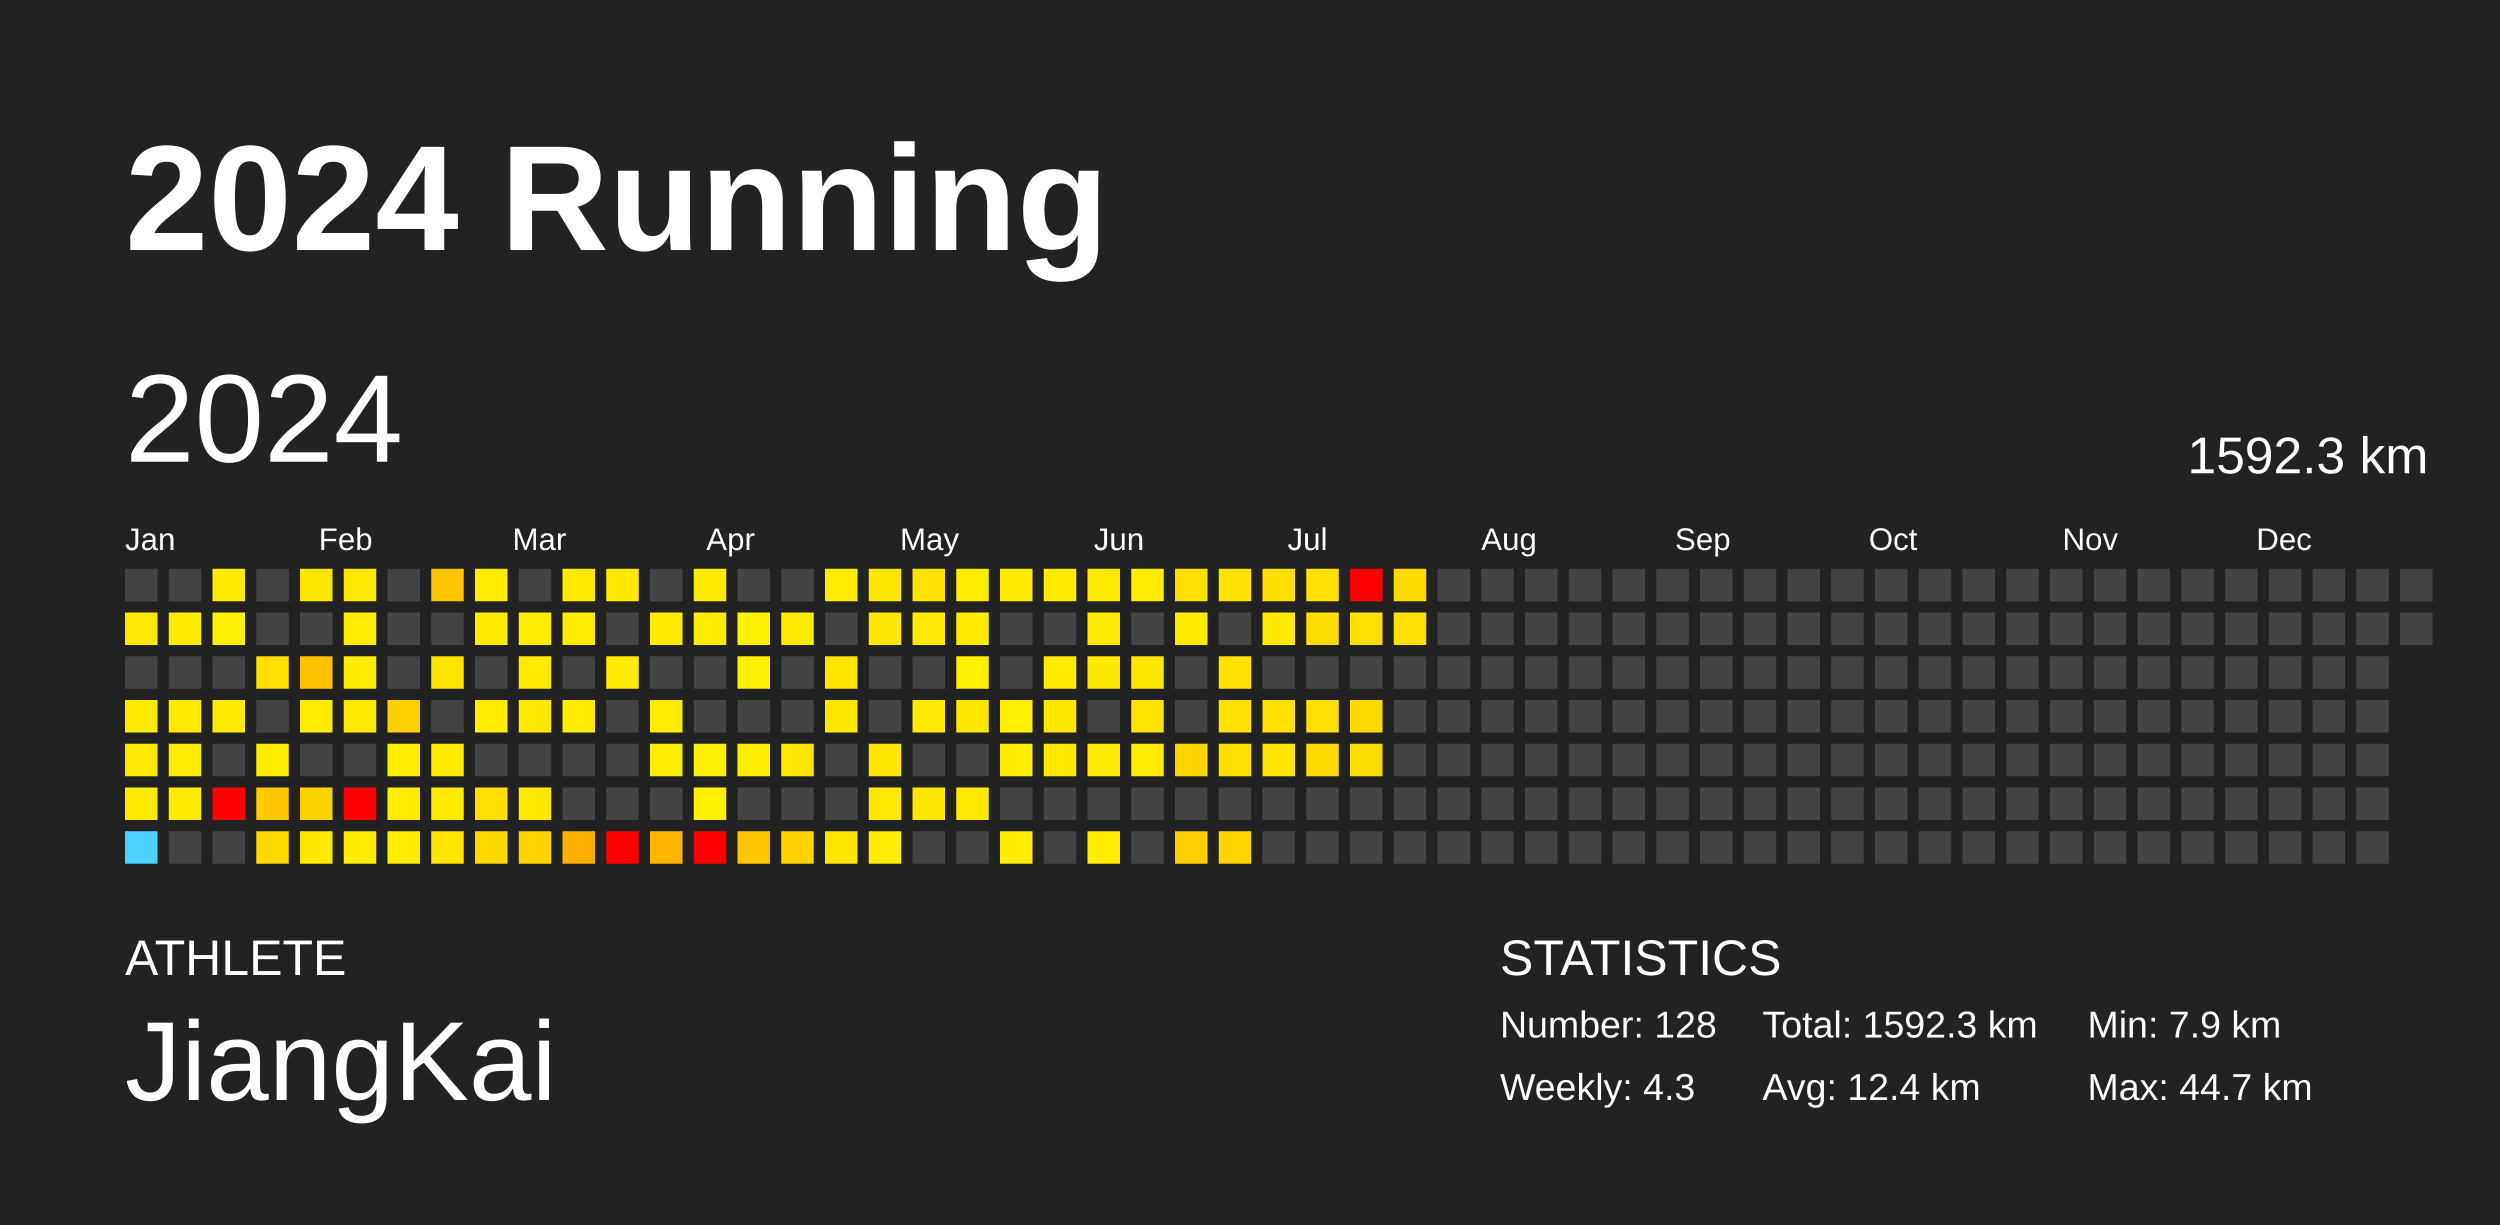
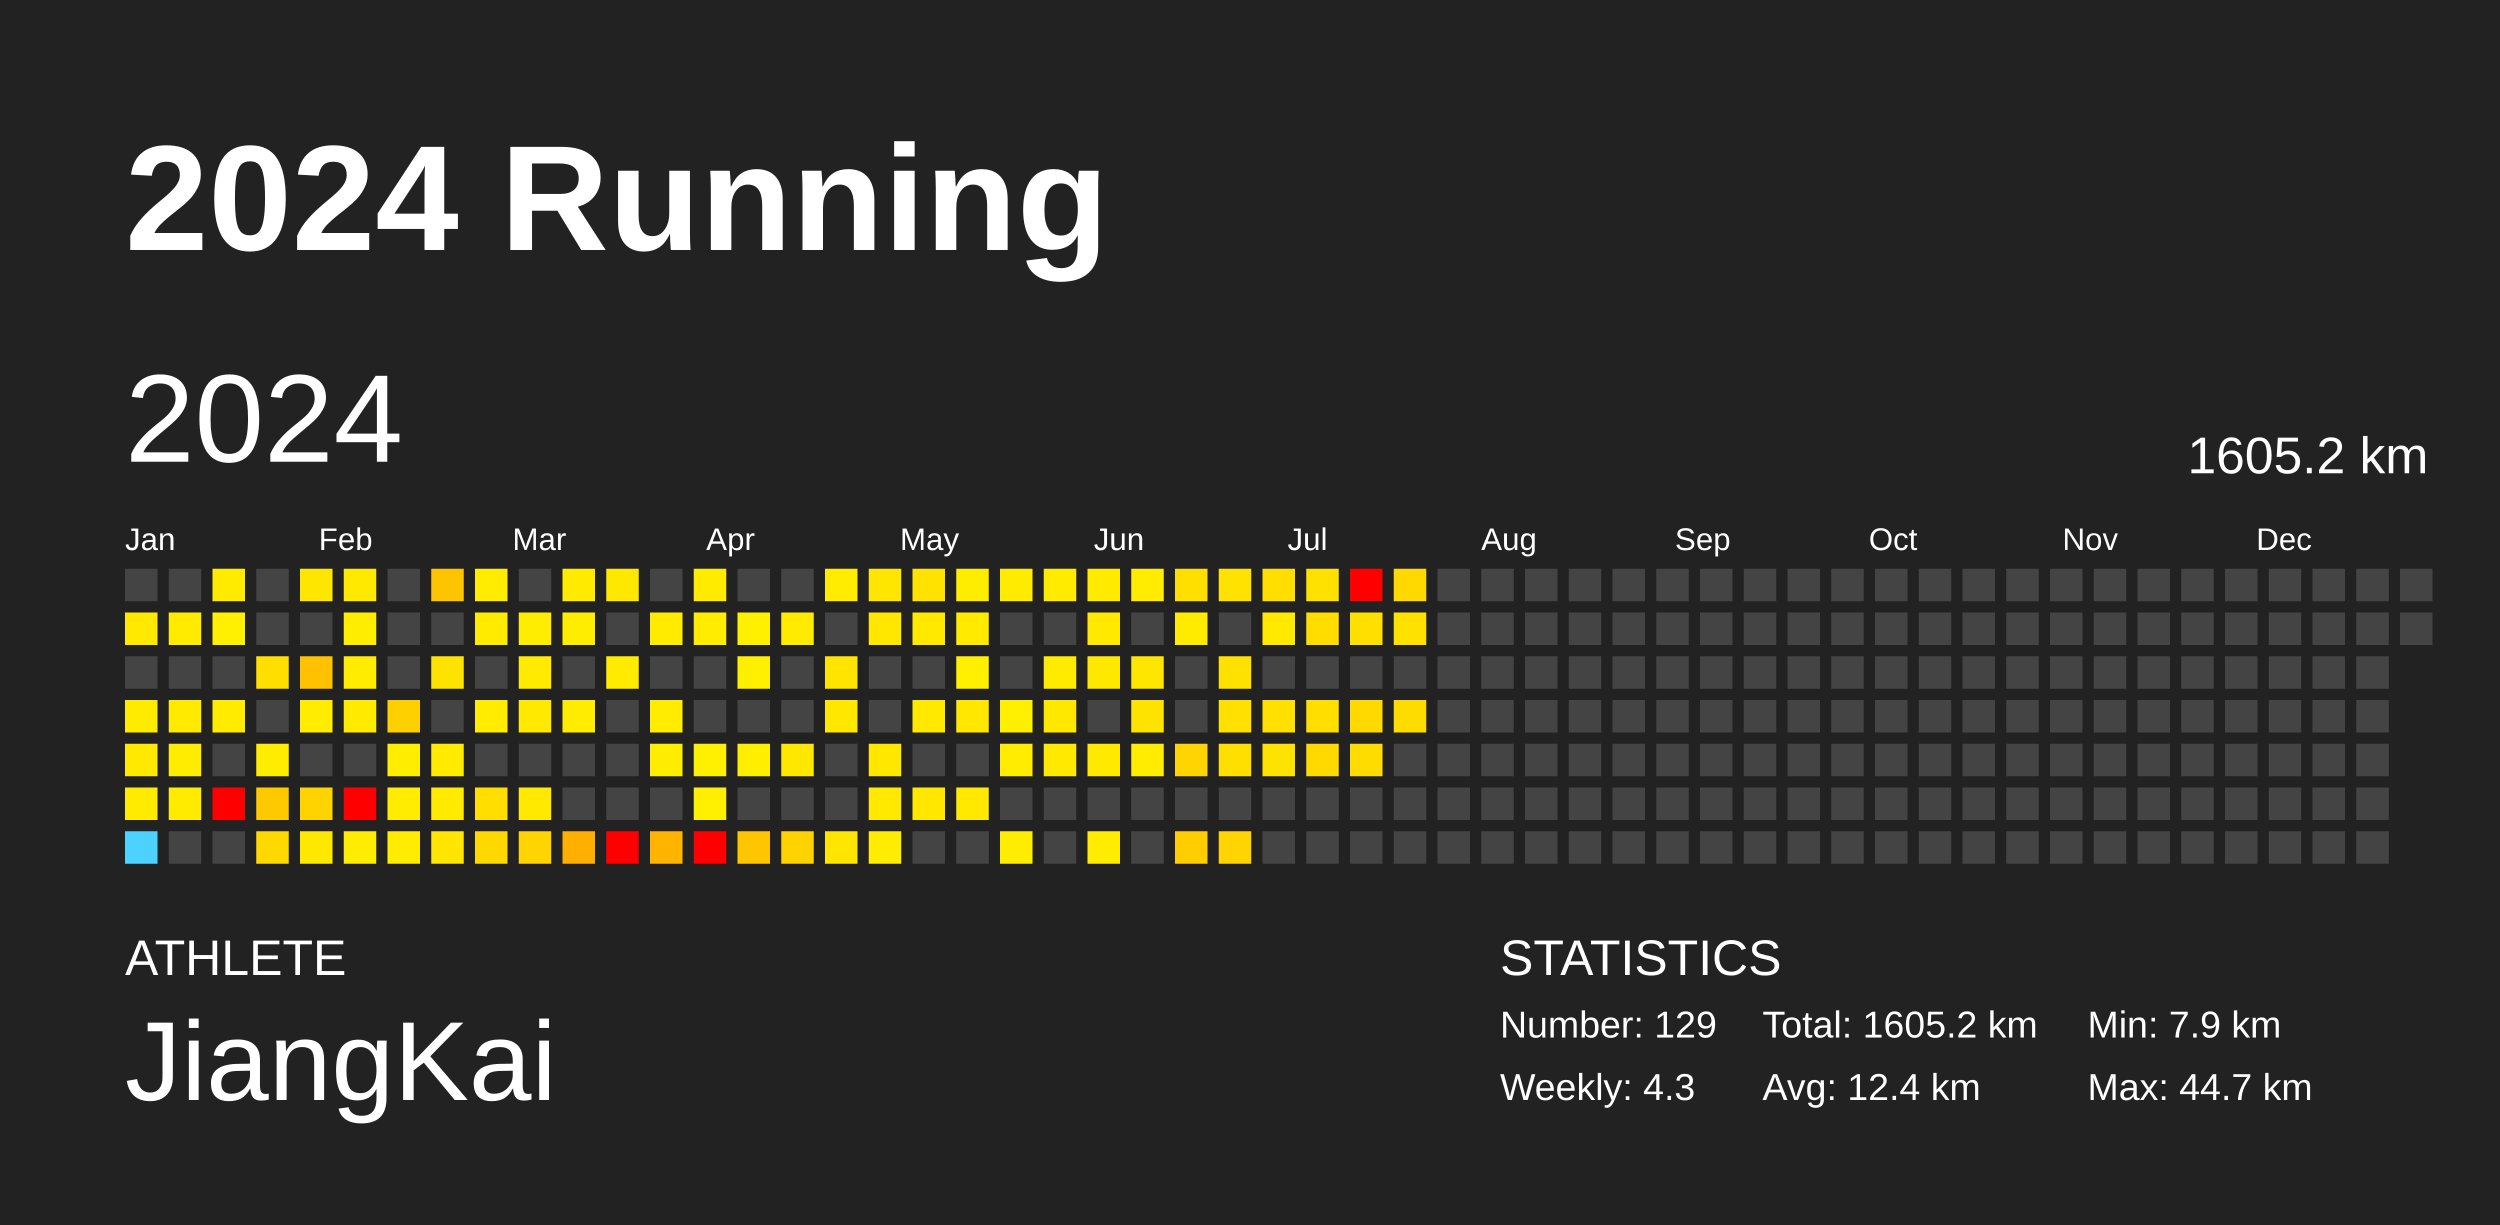
<svg xmlns="http://www.w3.org/2000/svg" baseProfile="full" height="98mm" version="1.1" viewBox="0,0,200,98" width="200mm">
  <defs />
  <rect fill="#222222" height="98" width="200" x="0" y="0" />
  <text fill="#FFFFFF" style="font-size:12px; font-family:Arial; font-weight:bold;" x="10" y="20">2024 Running</text>
  <text fill="#FFFFFF" style="font-size:4px; font-family:Arial" x="10" y="78">ATHLETE</text>
  <text fill="#FFFFFF" style="font-size:9px; font-family:Arial" x="10" y="88">JiangKai</text>
  <text fill="#FFFFFF" style="font-size:4px; font-family:Arial" x="120" y="78">STATISTICS</text>
-   <text fill="#FFFFFF" style="font-size:3px; font-family:Arial" x="120" y="83">Number: 128</text>
+   <text fill="#FFFFFF" style="font-size:3px; font-family:Arial" x="120" y="83">Number: 129</text>
  <text fill="#FFFFFF" style="font-size:3px; font-family:Arial" x="120" y="88">Weekly: 4.3</text>
-   <text fill="#FFFFFF" style="font-size:3px; font-family:Arial" x="141" y="83">Total: 1592.3 km</text>
+   <text fill="#FFFFFF" style="font-size:3px; font-family:Arial" x="141" y="83">Total: 1605.2 km</text>
  <text fill="#FFFFFF" style="font-size:3px; font-family:Arial" x="141" y="88">Avg: 12.4 km</text>
  <text fill="#FFFFFF" style="font-size:3px; font-family:Arial" x="167" y="83">Min: 7.9 km</text>
  <text fill="#FFFFFF" style="font-size:3px; font-family:Arial" x="167" y="88">Max: 44.7 km</text>
  <text dominant-baseline="hanging" fill="#FFFFFF" style="font-size:10.0px; font-family:Arial;" x="10" y="30">2024</text>
-   <text dominant-baseline="hanging" fill="#FFFFFF" style="font-size:4.125px; font-family:Arial;" x="175" y="35">1592.3 km</text>
+   <text dominant-baseline="hanging" fill="#FFFFFF" style="font-size:4.125px; font-family:Arial;" x="175" y="35">1605.2 km</text>
  <text fill="#FFFFFF" style="font-size:2.5px; font-family:Arial" x="10.0" y="44">Jan</text>
  <text fill="#FFFFFF" style="font-size:2.5px; font-family:Arial" x="25.5" y="44">Feb</text>
  <text fill="#FFFFFF" style="font-size:2.5px; font-family:Arial" x="41.0" y="44">Mar</text>
  <text fill="#FFFFFF" style="font-size:2.5px; font-family:Arial" x="56.5" y="44">Apr</text>
  <text fill="#FFFFFF" style="font-size:2.5px; font-family:Arial" x="72.0" y="44">May</text>
  <text fill="#FFFFFF" style="font-size:2.5px; font-family:Arial" x="87.5" y="44">Jun</text>
  <text fill="#FFFFFF" style="font-size:2.5px; font-family:Arial" x="103.0" y="44">Jul</text>
  <text fill="#FFFFFF" style="font-size:2.5px; font-family:Arial" x="118.5" y="44">Aug</text>
  <text fill="#FFFFFF" style="font-size:2.5px; font-family:Arial" x="134.0" y="44">Sep</text>
  <text fill="#FFFFFF" style="font-size:2.5px; font-family:Arial" x="149.5" y="44">Oct</text>
  <text fill="#FFFFFF" style="font-size:2.5px; font-family:Arial" x="165.0" y="44">Nov</text>
  <text fill="#FFFFFF" style="font-size:2.5px; font-family:Arial" x="180.5" y="44">Dec</text>
  <rect fill="#444444" height="2.6" width="2.6" x="10.0" y="45.5" />
  <rect fill="#ffe900" height="2.6" width="2.6" x="10.0" y="49.0" />
  <rect fill="#444444" height="2.6" width="2.6" x="10.0" y="52.5" />
  <rect fill="#ffeb00" height="2.6" width="2.6" x="10.0" y="56.0" />
  <rect fill="#ffe900" height="2.6" width="2.6" x="10.0" y="59.5" />
  <rect fill="#ffeb00" height="2.6" width="2.6" x="10.0" y="63.0" />
  <rect fill="#4dd2ff" height="2.6" width="2.6" x="10.0" y="66.5" />
  <rect fill="#444444" height="2.6" width="2.6" x="13.5" y="45.5" />
  <rect fill="#ffeb00" height="2.6" width="2.6" x="13.5" y="49.0" />
  <rect fill="#444444" height="2.6" width="2.6" x="13.5" y="52.5" />
  <rect fill="#ffea00" height="2.6" width="2.6" x="13.5" y="56.0" />
  <rect fill="#ffec00" height="2.6" width="2.6" x="13.5" y="59.5" />
  <rect fill="#ffeb00" height="2.6" width="2.6" x="13.5" y="63.0" />
  <rect fill="#444444" height="2.6" width="2.6" x="13.5" y="66.5" />
  <rect fill="#ffeb00" height="2.6" width="2.6" x="17.0" y="45.5" />
  <rect fill="#ffef00" height="2.6" width="2.6" x="17.0" y="49.0" />
  <rect fill="#444444" height="2.6" width="2.6" x="17.0" y="52.5" />
  <rect fill="#ffeb00" height="2.6" width="2.6" x="17.0" y="56.0" />
  <rect fill="#444444" height="2.6" width="2.6" x="17.0" y="59.5" />
  <rect fill="red" height="2.6" width="2.6" x="17.0" y="63.0" />
  <rect fill="#444444" height="2.6" width="2.6" x="17.0" y="66.5" />
  <rect fill="#444444" height="2.6" width="2.6" x="20.5" y="45.5" />
  <rect fill="#444444" height="2.6" width="2.6" x="20.5" y="49.0" />
  <rect fill="#ffde00" height="2.6" width="2.6" x="20.5" y="52.5" />
  <rect fill="#444444" height="2.6" width="2.6" x="20.5" y="56.0" />
  <rect fill="#ffec00" height="2.6" width="2.6" x="20.5" y="59.5" />
  <rect fill="#ffc900" height="2.6" width="2.6" x="20.5" y="63.0" />
  <rect fill="#ffd800" height="2.6" width="2.6" x="20.5" y="66.5" />
  <rect fill="#ffe600" height="2.6" width="2.6" x="24.0" y="45.5" />
  <rect fill="#444444" height="2.6" width="2.6" x="24.0" y="49.0" />
  <rect fill="#ffc100" height="2.6" width="2.6" x="24.0" y="52.5" />
  <rect fill="#ffec00" height="2.6" width="2.6" x="24.0" y="56.0" />
  <rect fill="#444444" height="2.6" width="2.6" x="24.0" y="59.5" />
  <rect fill="#ffd300" height="2.6" width="2.6" x="24.0" y="63.0" />
  <rect fill="#ffe800" height="2.6" width="2.6" x="24.0" y="66.5" />
  <rect fill="#ffe900" height="2.6" width="2.6" x="27.5" y="45.5" />
  <rect fill="#ffed00" height="2.6" width="2.6" x="27.5" y="49.0" />
  <rect fill="#ffec00" height="2.6" width="2.6" x="27.5" y="52.5" />
  <rect fill="#ffea00" height="2.6" width="2.6" x="27.5" y="56.0" />
  <rect fill="#444444" height="2.6" width="2.6" x="27.5" y="59.5" />
  <rect fill="red" height="2.6" width="2.6" x="27.5" y="63.0" />
  <rect fill="#ffec00" height="2.6" width="2.6" x="27.5" y="66.5" />
  <rect fill="#444444" height="2.6" width="2.6" x="31.0" y="45.5" />
  <rect fill="#444444" height="2.6" width="2.6" x="31.0" y="49.0" />
  <rect fill="#444444" height="2.6" width="2.6" x="31.0" y="52.5" />
  <rect fill="#ffd000" height="2.6" width="2.6" x="31.0" y="56.0" />
  <rect fill="#ffed00" height="2.6" width="2.6" x="31.0" y="59.5" />
  <rect fill="#ffec00" height="2.6" width="2.6" x="31.0" y="63.0" />
  <rect fill="#ffec00" height="2.6" width="2.6" x="31.0" y="66.5" />
  <rect fill="#ffc400" height="2.6" width="2.6" x="34.5" y="45.5" />
  <rect fill="#444444" height="2.6" width="2.6" x="34.5" y="49.0" />
  <rect fill="#ffe300" height="2.6" width="2.6" x="34.5" y="52.5" />
  <rect fill="#444444" height="2.6" width="2.6" x="34.5" y="56.0" />
  <rect fill="#ffea00" height="2.6" width="2.6" x="34.5" y="59.5" />
  <rect fill="#ffea00" height="2.6" width="2.6" x="34.5" y="63.0" />
  <rect fill="#ffe500" height="2.6" width="2.6" x="34.5" y="66.5" />
  <rect fill="#ffec00" height="2.6" width="2.6" x="38.0" y="45.5" />
  <rect fill="#ffeb00" height="2.6" width="2.6" x="38.0" y="49.0" />
  <rect fill="#444444" height="2.6" width="2.6" x="38.0" y="52.5" />
  <rect fill="#ffec00" height="2.6" width="2.6" x="38.0" y="56.0" />
  <rect fill="#444444" height="2.6" width="2.6" x="38.0" y="59.5" />
  <rect fill="#ffde00" height="2.6" width="2.6" x="38.0" y="63.0" />
  <rect fill="#ffd800" height="2.6" width="2.6" x="38.0" y="66.5" />
  <rect fill="#444444" height="2.6" width="2.6" x="41.5" y="45.5" />
  <rect fill="#ffed00" height="2.6" width="2.6" x="41.5" y="49.0" />
  <rect fill="#ffea00" height="2.6" width="2.6" x="41.5" y="52.5" />
  <rect fill="#ffe900" height="2.6" width="2.6" x="41.5" y="56.0" />
  <rect fill="#444444" height="2.6" width="2.6" x="41.5" y="59.5" />
  <rect fill="#ffe900" height="2.6" width="2.6" x="41.5" y="63.0" />
  <rect fill="#ffd400" height="2.6" width="2.6" x="41.5" y="66.5" />
  <rect fill="#ffea00" height="2.6" width="2.6" x="45.0" y="45.5" />
  <rect fill="#ffed00" height="2.6" width="2.6" x="45.0" y="49.0" />
  <rect fill="#444444" height="2.6" width="2.6" x="45.0" y="52.5" />
  <rect fill="#ffec00" height="2.6" width="2.6" x="45.0" y="56.0" />
  <rect fill="#444444" height="2.6" width="2.6" x="45.0" y="59.5" />
  <rect fill="#444444" height="2.6" width="2.6" x="45.0" y="63.0" />
  <rect fill="#ffaf00" height="2.6" width="2.6" x="45.0" y="66.5" />
  <rect fill="#ffe800" height="2.6" width="2.6" x="48.5" y="45.5" />
  <rect fill="#444444" height="2.6" width="2.6" x="48.5" y="49.0" />
  <rect fill="#ffeb00" height="2.6" width="2.6" x="48.5" y="52.5" />
  <rect fill="#444444" height="2.6" width="2.6" x="48.5" y="56.0" />
  <rect fill="#444444" height="2.6" width="2.6" x="48.5" y="59.5" />
  <rect fill="#444444" height="2.6" width="2.6" x="48.5" y="63.0" />
  <rect fill="red" height="2.6" width="2.6" x="48.5" y="66.5" />
  <rect fill="#444444" height="2.6" width="2.6" x="52.0" y="45.5" />
  <rect fill="#ffeb00" height="2.6" width="2.6" x="52.0" y="49.0" />
  <rect fill="#444444" height="2.6" width="2.6" x="52.0" y="52.5" />
  <rect fill="#ffec00" height="2.6" width="2.6" x="52.0" y="56.0" />
  <rect fill="#ffed00" height="2.6" width="2.6" x="52.0" y="59.5" />
  <rect fill="#444444" height="2.6" width="2.6" x="52.0" y="63.0" />
  <rect fill="#ffb400" height="2.6" width="2.6" x="52.0" y="66.5" />
  <rect fill="#ffeb00" height="2.6" width="2.6" x="55.5" y="45.5" />
  <rect fill="#ffec00" height="2.6" width="2.6" x="55.5" y="49.0" />
  <rect fill="#444444" height="2.6" width="2.6" x="55.5" y="52.5" />
  <rect fill="#444444" height="2.6" width="2.6" x="55.5" y="56.0" />
  <rect fill="#ffef00" height="2.6" width="2.6" x="55.5" y="59.5" />
  <rect fill="#ffef00" height="2.6" width="2.6" x="55.5" y="63.0" />
  <rect fill="red" height="2.6" width="2.6" x="55.5" y="66.5" />
  <rect fill="#444444" height="2.6" width="2.6" x="59.0" y="45.5" />
  <rect fill="#fff000" height="2.6" width="2.6" x="59.0" y="49.0" />
  <rect fill="#ffef00" height="2.6" width="2.6" x="59.0" y="52.5" />
  <rect fill="#444444" height="2.6" width="2.6" x="59.0" y="56.0" />
  <rect fill="#ffee00" height="2.6" width="2.6" x="59.0" y="59.5" />
  <rect fill="#444444" height="2.6" width="2.6" x="59.0" y="63.0" />
  <rect fill="#ffc600" height="2.6" width="2.6" x="59.0" y="66.5" />
  <rect fill="#444444" height="2.6" width="2.6" x="62.5" y="45.5" />
  <rect fill="#ffeb00" height="2.6" width="2.6" x="62.5" y="49.0" />
  <rect fill="#444444" height="2.6" width="2.6" x="62.5" y="52.5" />
  <rect fill="#444444" height="2.6" width="2.6" x="62.5" y="56.0" />
  <rect fill="#ffe700" height="2.6" width="2.6" x="62.5" y="59.5" />
  <rect fill="#444444" height="2.6" width="2.6" x="62.5" y="63.0" />
  <rect fill="#ffd200" height="2.6" width="2.6" x="62.5" y="66.5" />
  <rect fill="#ffec00" height="2.6" width="2.6" x="66.0" y="45.5" />
  <rect fill="#444444" height="2.6" width="2.6" x="66.0" y="49.0" />
  <rect fill="#ffe400" height="2.6" width="2.6" x="66.0" y="52.5" />
  <rect fill="#ffe700" height="2.6" width="2.6" x="66.0" y="56.0" />
  <rect fill="#444444" height="2.6" width="2.6" x="66.0" y="59.5" />
  <rect fill="#444444" height="2.6" width="2.6" x="66.0" y="63.0" />
  <rect fill="#ffe600" height="2.6" width="2.6" x="66.0" y="66.5" />
  <rect fill="#ffe600" height="2.6" width="2.6" x="69.5" y="45.5" />
  <rect fill="#ffe700" height="2.6" width="2.6" x="69.5" y="49.0" />
  <rect fill="#444444" height="2.6" width="2.6" x="69.5" y="52.5" />
  <rect fill="#444444" height="2.6" width="2.6" x="69.5" y="56.0" />
  <rect fill="#ffe700" height="2.6" width="2.6" x="69.5" y="59.5" />
  <rect fill="#ffe900" height="2.6" width="2.6" x="69.5" y="63.0" />
  <rect fill="#ffec00" height="2.6" width="2.6" x="69.5" y="66.5" />
  <rect fill="#ffe200" height="2.6" width="2.6" x="73.0" y="45.5" />
  <rect fill="#ffe900" height="2.6" width="2.6" x="73.0" y="49.0" />
  <rect fill="#444444" height="2.6" width="2.6" x="73.0" y="52.5" />
  <rect fill="#ffe900" height="2.6" width="2.6" x="73.0" y="56.0" />
  <rect fill="#444444" height="2.6" width="2.6" x="73.0" y="59.5" />
  <rect fill="#ffe700" height="2.6" width="2.6" x="73.0" y="63.0" />
  <rect fill="#444444" height="2.6" width="2.6" x="73.0" y="66.5" />
  <rect fill="#ffed00" height="2.6" width="2.6" x="76.5" y="45.5" />
  <rect fill="#ffea00" height="2.6" width="2.6" x="76.5" y="49.0" />
  <rect fill="#ffef00" height="2.6" width="2.6" x="76.5" y="52.5" />
  <rect fill="#ffe700" height="2.6" width="2.6" x="76.5" y="56.0" />
  <rect fill="#444444" height="2.6" width="2.6" x="76.5" y="59.5" />
  <rect fill="#ffe900" height="2.6" width="2.6" x="76.5" y="63.0" />
  <rect fill="#444444" height="2.6" width="2.6" x="76.5" y="66.5" />
  <rect fill="#ffeb00" height="2.6" width="2.6" x="80.0" y="45.5" />
  <rect fill="#444444" height="2.6" width="2.6" x="80.0" y="49.0" />
  <rect fill="#444444" height="2.6" width="2.6" x="80.0" y="52.5" />
  <rect fill="#ffef00" height="2.6" width="2.6" x="80.0" y="56.0" />
  <rect fill="#ffec00" height="2.6" width="2.6" x="80.0" y="59.5" />
  <rect fill="#444444" height="2.6" width="2.6" x="80.0" y="63.0" />
  <rect fill="#ffec00" height="2.6" width="2.6" x="80.0" y="66.5" />
  <rect fill="#ffeb00" height="2.6" width="2.6" x="83.5" y="45.5" />
  <rect fill="#444444" height="2.6" width="2.6" x="83.5" y="49.0" />
  <rect fill="#ffeb00" height="2.6" width="2.6" x="83.5" y="52.5" />
  <rect fill="#ffe800" height="2.6" width="2.6" x="83.5" y="56.0" />
  <rect fill="#ffe900" height="2.6" width="2.6" x="83.5" y="59.5" />
  <rect fill="#444444" height="2.6" width="2.6" x="83.5" y="63.0" />
  <rect fill="#444444" height="2.6" width="2.6" x="83.5" y="66.5" />
  <rect fill="#ffea00" height="2.6" width="2.6" x="87.0" y="45.5" />
  <rect fill="#ffe900" height="2.6" width="2.6" x="87.0" y="49.0" />
  <rect fill="#ffe800" height="2.6" width="2.6" x="87.0" y="52.5" />
  <rect fill="#444444" height="2.6" width="2.6" x="87.0" y="56.0" />
  <rect fill="#ffe900" height="2.6" width="2.6" x="87.0" y="59.5" />
  <rect fill="#444444" height="2.6" width="2.6" x="87.0" y="63.0" />
  <rect fill="#ffec00" height="2.6" width="2.6" x="87.0" y="66.5" />
  <rect fill="#ffec00" height="2.6" width="2.6" x="90.5" y="45.5" />
  <rect fill="#444444" height="2.6" width="2.6" x="90.5" y="49.0" />
  <rect fill="#ffe600" height="2.6" width="2.6" x="90.5" y="52.5" />
  <rect fill="#ffe300" height="2.6" width="2.6" x="90.5" y="56.0" />
  <rect fill="#ffec00" height="2.6" width="2.6" x="90.5" y="59.5" />
  <rect fill="#444444" height="2.6" width="2.6" x="90.5" y="63.0" />
  <rect fill="#444444" height="2.6" width="2.6" x="90.5" y="66.5" />
  <rect fill="#ffdf00" height="2.6" width="2.6" x="94.0" y="45.5" />
  <rect fill="#ffeb00" height="2.6" width="2.6" x="94.0" y="49.0" />
  <rect fill="#444444" height="2.6" width="2.6" x="94.0" y="52.5" />
  <rect fill="#444444" height="2.6" width="2.6" x="94.0" y="56.0" />
  <rect fill="#ffd400" height="2.6" width="2.6" x="94.0" y="59.5" />
  <rect fill="#444444" height="2.6" width="2.6" x="94.0" y="63.0" />
  <rect fill="#ffcd00" height="2.6" width="2.6" x="94.0" y="66.5" />
  <rect fill="#ffe200" height="2.6" width="2.6" x="97.5" y="45.5" />
  <rect fill="#444444" height="2.6" width="2.6" x="97.5" y="49.0" />
  <rect fill="#ffe100" height="2.6" width="2.6" x="97.5" y="52.5" />
  <rect fill="#ffe000" height="2.6" width="2.6" x="97.5" y="56.0" />
  <rect fill="#ffdf00" height="2.6" width="2.6" x="97.5" y="59.5" />
  <rect fill="#444444" height="2.6" width="2.6" x="97.5" y="63.0" />
  <rect fill="#ffd400" height="2.6" width="2.6" x="97.5" y="66.5" />
  <rect fill="#ffde00" height="2.6" width="2.6" x="101.0" y="45.5" />
  <rect fill="#ffe900" height="2.6" width="2.6" x="101.0" y="49.0" />
  <rect fill="#444444" height="2.6" width="2.6" x="101.0" y="52.5" />
  <rect fill="#ffe000" height="2.6" width="2.6" x="101.0" y="56.0" />
  <rect fill="#ffe300" height="2.6" width="2.6" x="101.0" y="59.5" />
  <rect fill="#444444" height="2.6" width="2.6" x="101.0" y="63.0" />
  <rect fill="#444444" height="2.6" width="2.6" x="101.0" y="66.5" />
  <rect fill="#ffe100" height="2.6" width="2.6" x="104.5" y="45.5" />
  <rect fill="#ffdd00" height="2.6" width="2.6" x="104.5" y="49.0" />
  <rect fill="#444444" height="2.6" width="2.6" x="104.5" y="52.5" />
  <rect fill="#ffde00" height="2.6" width="2.6" x="104.5" y="56.0" />
  <rect fill="#ffd900" height="2.6" width="2.6" x="104.5" y="59.5" />
  <rect fill="#444444" height="2.6" width="2.6" x="104.5" y="63.0" />
  <rect fill="#444444" height="2.6" width="2.6" x="104.5" y="66.5" />
  <rect fill="red" height="2.6" width="2.6" x="108.0" y="45.5" />
  <rect fill="#ffdf00" height="2.6" width="2.6" x="108.0" y="49.0" />
  <rect fill="#444444" height="2.6" width="2.6" x="108.0" y="52.5" />
  <rect fill="#ffd900" height="2.6" width="2.6" x="108.0" y="56.0" />
  <rect fill="#ffdc00" height="2.6" width="2.6" x="108.0" y="59.5" />
  <rect fill="#444444" height="2.6" width="2.6" x="108.0" y="63.0" />
  <rect fill="#444444" height="2.6" width="2.6" x="108.0" y="66.5" />
  <rect fill="#ffd900" height="2.6" width="2.6" x="111.5" y="45.5" />
  <rect fill="#ffe100" height="2.6" width="2.6" x="111.5" y="49.0" />
  <rect fill="#444444" height="2.6" width="2.6" x="111.5" y="52.5" />
-   <rect fill="#444444" height="2.6" width="2.6" x="111.5" y="56.0" />
+   <rect fill="#ffdc00" height="2.6" width="2.6" x="111.5" y="56.0" />
  <rect fill="#444444" height="2.6" width="2.6" x="111.5" y="59.5" />
  <rect fill="#444444" height="2.6" width="2.6" x="111.5" y="63.0" />
  <rect fill="#444444" height="2.6" width="2.6" x="111.5" y="66.5" />
  <rect fill="#444444" height="2.6" width="2.6" x="115.0" y="45.5" />
  <rect fill="#444444" height="2.6" width="2.6" x="115.0" y="49.0" />
  <rect fill="#444444" height="2.6" width="2.6" x="115.0" y="52.5" />
  <rect fill="#444444" height="2.6" width="2.6" x="115.0" y="56.0" />
  <rect fill="#444444" height="2.6" width="2.6" x="115.0" y="59.5" />
  <rect fill="#444444" height="2.6" width="2.6" x="115.0" y="63.0" />
  <rect fill="#444444" height="2.6" width="2.6" x="115.0" y="66.5" />
  <rect fill="#444444" height="2.6" width="2.6" x="118.5" y="45.5" />
  <rect fill="#444444" height="2.6" width="2.6" x="118.5" y="49.0" />
  <rect fill="#444444" height="2.6" width="2.6" x="118.5" y="52.5" />
  <rect fill="#444444" height="2.6" width="2.6" x="118.5" y="56.0" />
  <rect fill="#444444" height="2.6" width="2.6" x="118.5" y="59.5" />
  <rect fill="#444444" height="2.6" width="2.6" x="118.5" y="63.0" />
  <rect fill="#444444" height="2.6" width="2.6" x="118.5" y="66.5" />
  <rect fill="#444444" height="2.6" width="2.6" x="122.0" y="45.5" />
  <rect fill="#444444" height="2.6" width="2.6" x="122.0" y="49.0" />
  <rect fill="#444444" height="2.6" width="2.6" x="122.0" y="52.5" />
  <rect fill="#444444" height="2.6" width="2.6" x="122.0" y="56.0" />
  <rect fill="#444444" height="2.6" width="2.6" x="122.0" y="59.5" />
  <rect fill="#444444" height="2.6" width="2.6" x="122.0" y="63.0" />
  <rect fill="#444444" height="2.6" width="2.6" x="122.0" y="66.5" />
  <rect fill="#444444" height="2.6" width="2.6" x="125.5" y="45.5" />
  <rect fill="#444444" height="2.6" width="2.6" x="125.5" y="49.0" />
  <rect fill="#444444" height="2.6" width="2.6" x="125.5" y="52.5" />
  <rect fill="#444444" height="2.6" width="2.6" x="125.5" y="56.0" />
  <rect fill="#444444" height="2.6" width="2.6" x="125.5" y="59.5" />
  <rect fill="#444444" height="2.6" width="2.6" x="125.5" y="63.0" />
  <rect fill="#444444" height="2.6" width="2.6" x="125.5" y="66.5" />
  <rect fill="#444444" height="2.6" width="2.6" x="129.0" y="45.5" />
  <rect fill="#444444" height="2.6" width="2.6" x="129.0" y="49.0" />
  <rect fill="#444444" height="2.6" width="2.6" x="129.0" y="52.5" />
  <rect fill="#444444" height="2.6" width="2.6" x="129.0" y="56.0" />
  <rect fill="#444444" height="2.6" width="2.6" x="129.0" y="59.5" />
  <rect fill="#444444" height="2.6" width="2.6" x="129.0" y="63.0" />
  <rect fill="#444444" height="2.6" width="2.6" x="129.0" y="66.5" />
  <rect fill="#444444" height="2.6" width="2.6" x="132.5" y="45.5" />
  <rect fill="#444444" height="2.6" width="2.6" x="132.5" y="49.0" />
  <rect fill="#444444" height="2.6" width="2.6" x="132.5" y="52.5" />
  <rect fill="#444444" height="2.6" width="2.6" x="132.5" y="56.0" />
  <rect fill="#444444" height="2.6" width="2.6" x="132.5" y="59.5" />
  <rect fill="#444444" height="2.6" width="2.6" x="132.5" y="63.0" />
  <rect fill="#444444" height="2.6" width="2.6" x="132.5" y="66.5" />
  <rect fill="#444444" height="2.6" width="2.6" x="136.0" y="45.5" />
  <rect fill="#444444" height="2.6" width="2.6" x="136.0" y="49.0" />
  <rect fill="#444444" height="2.6" width="2.6" x="136.0" y="52.5" />
  <rect fill="#444444" height="2.6" width="2.6" x="136.0" y="56.0" />
  <rect fill="#444444" height="2.6" width="2.6" x="136.0" y="59.5" />
  <rect fill="#444444" height="2.6" width="2.6" x="136.0" y="63.0" />
  <rect fill="#444444" height="2.6" width="2.6" x="136.0" y="66.5" />
  <rect fill="#444444" height="2.6" width="2.6" x="139.5" y="45.5" />
  <rect fill="#444444" height="2.6" width="2.6" x="139.5" y="49.0" />
  <rect fill="#444444" height="2.6" width="2.6" x="139.5" y="52.5" />
  <rect fill="#444444" height="2.6" width="2.6" x="139.5" y="56.0" />
  <rect fill="#444444" height="2.6" width="2.6" x="139.5" y="59.5" />
  <rect fill="#444444" height="2.6" width="2.6" x="139.5" y="63.0" />
  <rect fill="#444444" height="2.6" width="2.6" x="139.5" y="66.5" />
  <rect fill="#444444" height="2.6" width="2.6" x="143.0" y="45.5" />
  <rect fill="#444444" height="2.6" width="2.6" x="143.0" y="49.0" />
  <rect fill="#444444" height="2.6" width="2.6" x="143.0" y="52.5" />
  <rect fill="#444444" height="2.6" width="2.6" x="143.0" y="56.0" />
  <rect fill="#444444" height="2.6" width="2.6" x="143.0" y="59.5" />
  <rect fill="#444444" height="2.6" width="2.6" x="143.0" y="63.0" />
  <rect fill="#444444" height="2.6" width="2.6" x="143.0" y="66.5" />
  <rect fill="#444444" height="2.6" width="2.6" x="146.5" y="45.5" />
  <rect fill="#444444" height="2.6" width="2.6" x="146.5" y="49.0" />
  <rect fill="#444444" height="2.6" width="2.6" x="146.5" y="52.5" />
  <rect fill="#444444" height="2.6" width="2.6" x="146.5" y="56.0" />
  <rect fill="#444444" height="2.6" width="2.6" x="146.5" y="59.5" />
  <rect fill="#444444" height="2.6" width="2.6" x="146.5" y="63.0" />
  <rect fill="#444444" height="2.6" width="2.6" x="146.5" y="66.5" />
  <rect fill="#444444" height="2.6" width="2.6" x="150.0" y="45.5" />
  <rect fill="#444444" height="2.6" width="2.6" x="150.0" y="49.0" />
  <rect fill="#444444" height="2.6" width="2.6" x="150.0" y="52.5" />
  <rect fill="#444444" height="2.6" width="2.6" x="150.0" y="56.0" />
  <rect fill="#444444" height="2.6" width="2.6" x="150.0" y="59.5" />
  <rect fill="#444444" height="2.6" width="2.6" x="150.0" y="63.0" />
  <rect fill="#444444" height="2.6" width="2.6" x="150.0" y="66.5" />
  <rect fill="#444444" height="2.6" width="2.6" x="153.5" y="45.5" />
  <rect fill="#444444" height="2.6" width="2.6" x="153.5" y="49.0" />
  <rect fill="#444444" height="2.6" width="2.6" x="153.5" y="52.5" />
  <rect fill="#444444" height="2.6" width="2.6" x="153.5" y="56.0" />
  <rect fill="#444444" height="2.6" width="2.6" x="153.5" y="59.5" />
  <rect fill="#444444" height="2.6" width="2.6" x="153.5" y="63.0" />
  <rect fill="#444444" height="2.6" width="2.6" x="153.5" y="66.5" />
  <rect fill="#444444" height="2.6" width="2.6" x="157.0" y="45.5" />
  <rect fill="#444444" height="2.6" width="2.6" x="157.0" y="49.0" />
  <rect fill="#444444" height="2.6" width="2.6" x="157.0" y="52.5" />
  <rect fill="#444444" height="2.6" width="2.6" x="157.0" y="56.0" />
  <rect fill="#444444" height="2.6" width="2.6" x="157.0" y="59.5" />
  <rect fill="#444444" height="2.6" width="2.6" x="157.0" y="63.0" />
  <rect fill="#444444" height="2.6" width="2.6" x="157.0" y="66.5" />
  <rect fill="#444444" height="2.6" width="2.6" x="160.5" y="45.5" />
  <rect fill="#444444" height="2.6" width="2.6" x="160.5" y="49.0" />
  <rect fill="#444444" height="2.6" width="2.6" x="160.5" y="52.5" />
  <rect fill="#444444" height="2.6" width="2.6" x="160.5" y="56.0" />
  <rect fill="#444444" height="2.6" width="2.6" x="160.5" y="59.5" />
  <rect fill="#444444" height="2.6" width="2.6" x="160.5" y="63.0" />
  <rect fill="#444444" height="2.6" width="2.6" x="160.5" y="66.5" />
  <rect fill="#444444" height="2.6" width="2.6" x="164.0" y="45.5" />
  <rect fill="#444444" height="2.6" width="2.6" x="164.0" y="49.0" />
  <rect fill="#444444" height="2.6" width="2.6" x="164.0" y="52.5" />
  <rect fill="#444444" height="2.6" width="2.6" x="164.0" y="56.0" />
  <rect fill="#444444" height="2.6" width="2.6" x="164.0" y="59.5" />
  <rect fill="#444444" height="2.6" width="2.6" x="164.0" y="63.0" />
  <rect fill="#444444" height="2.6" width="2.6" x="164.0" y="66.5" />
  <rect fill="#444444" height="2.6" width="2.6" x="167.5" y="45.5" />
  <rect fill="#444444" height="2.6" width="2.6" x="167.5" y="49.0" />
  <rect fill="#444444" height="2.6" width="2.6" x="167.5" y="52.5" />
  <rect fill="#444444" height="2.6" width="2.6" x="167.5" y="56.0" />
  <rect fill="#444444" height="2.6" width="2.6" x="167.5" y="59.5" />
  <rect fill="#444444" height="2.6" width="2.6" x="167.5" y="63.0" />
  <rect fill="#444444" height="2.6" width="2.6" x="167.5" y="66.5" />
  <rect fill="#444444" height="2.6" width="2.6" x="171.0" y="45.5" />
  <rect fill="#444444" height="2.6" width="2.6" x="171.0" y="49.0" />
  <rect fill="#444444" height="2.6" width="2.6" x="171.0" y="52.5" />
  <rect fill="#444444" height="2.6" width="2.6" x="171.0" y="56.0" />
  <rect fill="#444444" height="2.6" width="2.6" x="171.0" y="59.5" />
  <rect fill="#444444" height="2.6" width="2.6" x="171.0" y="63.0" />
  <rect fill="#444444" height="2.6" width="2.6" x="171.0" y="66.5" />
  <rect fill="#444444" height="2.6" width="2.6" x="174.5" y="45.5" />
  <rect fill="#444444" height="2.6" width="2.6" x="174.5" y="49.0" />
  <rect fill="#444444" height="2.6" width="2.6" x="174.5" y="52.5" />
  <rect fill="#444444" height="2.6" width="2.6" x="174.5" y="56.0" />
  <rect fill="#444444" height="2.6" width="2.6" x="174.5" y="59.5" />
  <rect fill="#444444" height="2.6" width="2.6" x="174.5" y="63.0" />
  <rect fill="#444444" height="2.6" width="2.6" x="174.5" y="66.5" />
  <rect fill="#444444" height="2.6" width="2.6" x="178.0" y="45.5" />
  <rect fill="#444444" height="2.6" width="2.6" x="178.0" y="49.0" />
  <rect fill="#444444" height="2.6" width="2.6" x="178.0" y="52.5" />
  <rect fill="#444444" height="2.6" width="2.6" x="178.0" y="56.0" />
  <rect fill="#444444" height="2.6" width="2.6" x="178.0" y="59.5" />
  <rect fill="#444444" height="2.6" width="2.6" x="178.0" y="63.0" />
  <rect fill="#444444" height="2.6" width="2.6" x="178.0" y="66.5" />
  <rect fill="#444444" height="2.6" width="2.6" x="181.5" y="45.5" />
  <rect fill="#444444" height="2.6" width="2.6" x="181.5" y="49.0" />
  <rect fill="#444444" height="2.6" width="2.6" x="181.5" y="52.5" />
  <rect fill="#444444" height="2.6" width="2.6" x="181.5" y="56.0" />
  <rect fill="#444444" height="2.6" width="2.6" x="181.5" y="59.5" />
  <rect fill="#444444" height="2.6" width="2.6" x="181.5" y="63.0" />
  <rect fill="#444444" height="2.6" width="2.6" x="181.5" y="66.5" />
  <rect fill="#444444" height="2.6" width="2.6" x="185.0" y="45.5" />
  <rect fill="#444444" height="2.6" width="2.6" x="185.0" y="49.0" />
  <rect fill="#444444" height="2.6" width="2.6" x="185.0" y="52.5" />
  <rect fill="#444444" height="2.6" width="2.6" x="185.0" y="56.0" />
  <rect fill="#444444" height="2.6" width="2.6" x="185.0" y="59.5" />
  <rect fill="#444444" height="2.6" width="2.6" x="185.0" y="63.0" />
  <rect fill="#444444" height="2.6" width="2.6" x="185.0" y="66.5" />
  <rect fill="#444444" height="2.6" width="2.6" x="188.5" y="45.5" />
  <rect fill="#444444" height="2.6" width="2.6" x="188.5" y="49.0" />
  <rect fill="#444444" height="2.6" width="2.6" x="188.5" y="52.5" />
  <rect fill="#444444" height="2.6" width="2.6" x="188.5" y="56.0" />
  <rect fill="#444444" height="2.6" width="2.6" x="188.5" y="59.5" />
  <rect fill="#444444" height="2.6" width="2.6" x="188.5" y="63.0" />
  <rect fill="#444444" height="2.6" width="2.6" x="188.5" y="66.5" />
  <rect fill="#444444" height="2.6" width="2.6" x="192.0" y="45.5" />
  <rect fill="#444444" height="2.6" width="2.6" x="192.0" y="49.0" />
</svg>
